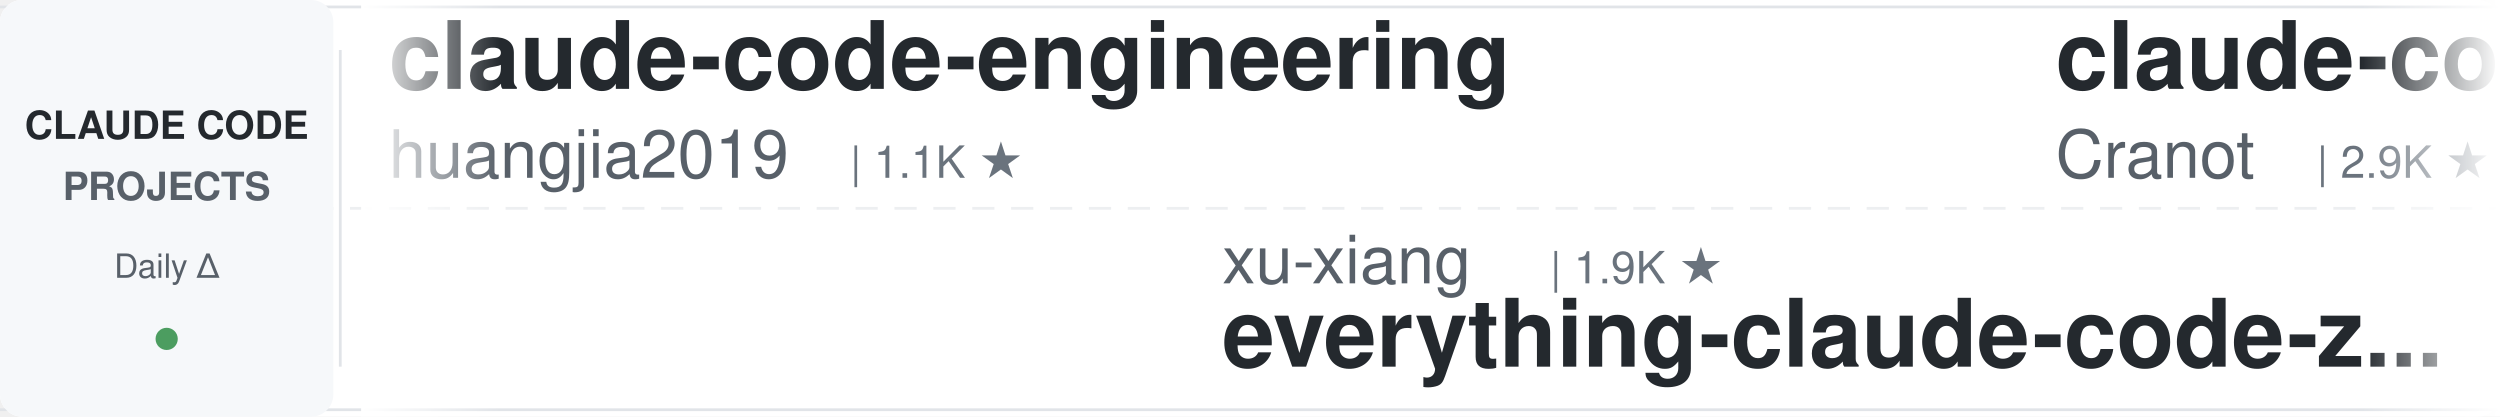
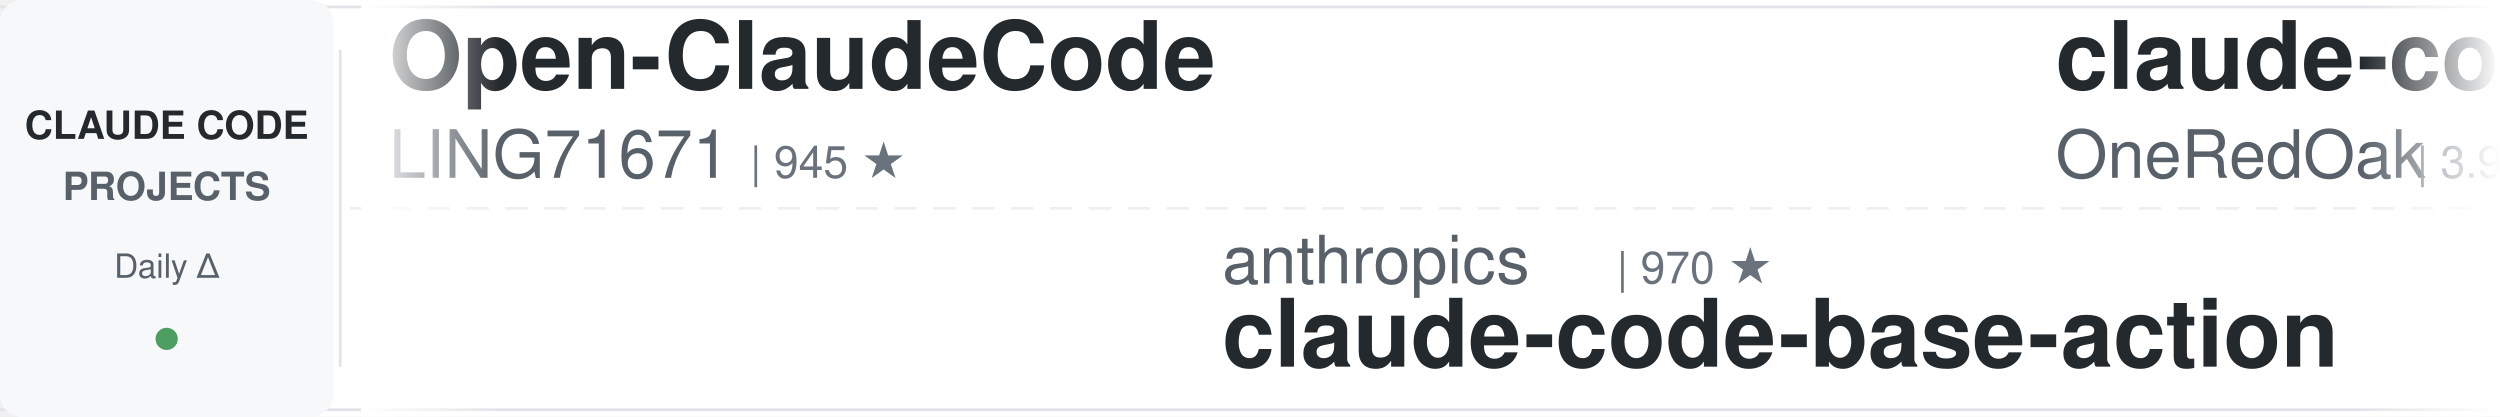
<svg xmlns="http://www.w3.org/2000/svg" width="900" height="150">
  <defs>
    <linearGradient id="leftFade" x1="0%" y1="0%" x2="100%" y2="0%">
      <stop offset="0%" style="stop-color:#ffffff;stop-opacity:1" />
      <stop offset="100%" style="stop-color:#ffffff;stop-opacity:0" />
    </linearGradient>
    <linearGradient id="rightFade" x1="0%" y1="0%" x2="100%" y2="0%">
      <stop offset="0%" style="stop-color:#ffffff;stop-opacity:0" />
      <stop offset="100%" style="stop-color:#ffffff;stop-opacity:1" />
    </linearGradient>
  </defs>
  <rect width="900" height="150" fill="#ffffff" rx="8" />
  <rect x="0" y="2" width="900" height="1" fill="#e1e4e8" />
  <rect x="0" y="147" width="900" height="1" fill="#e1e4e8" />
  <line x1="0" y1="75" x2="900" y2="75" stroke="#e1e4e8" stroke-width="1" stroke-dasharray="8 6" opacity="0.6" />
  <rect x="0" y="0" width="120" height="150" fill="#f6f8fa" rx="8" />
  <text x="60" y="50" font-family="-apple-system, BlinkMacSystemFont, 'Segoe UI', Helvetica, Arial, sans-serif" font-size="14" font-weight="600" fill="#24292e" text-anchor="middle">CLAUDE CODE</text>
  <text x="60" y="72" font-family="-apple-system, BlinkMacSystemFont, 'Segoe UI', Helvetica, Arial, sans-serif" font-size="14" font-weight="600" fill="#586069" text-anchor="middle">PROJECTS</text>
  <text x="60" y="100" font-family="-apple-system, BlinkMacSystemFont, 'Segoe UI', Helvetica, Arial, sans-serif" font-size="12" font-weight="500" fill="#586069" text-anchor="middle">Daily Δ</text>
  <circle cx="60" cy="122" r="4" fill="#22863a" opacity="0.8" />
  <rect x="122" y="18" width="1" height="114" fill="#e1e4e8" />
  <clipPath id="tickerClip">
    <rect x="130" y="0" width="770" height="150" />
  </clipPath>
  <g clip-path="url(#tickerClip)">
    <g id="tickerItems">
      <animateTransform attributeName="transform" attributeType="XML" type="translate" from="0 0" to="-3000 0" dur="54s" repeatCount="indefinite" />
      <g transform="translate(0, 0)">
-         <text x="140" y="32" font-family="-apple-system, BlinkMacSystemFont, 'Segoe UI', Helvetica, Arial, sans-serif" font-size="34" font-weight="600" fill="#24292e">claude-code-engineering</text>
-         <text x="140" y="64" font-family="-apple-system, BlinkMacSystemFont, 'Segoe UI', Helvetica, Arial, sans-serif" font-size="24" font-weight="400" fill="#586069">huangjia2019</text>
-         <text x="306" y="64" font-family="-apple-system, BlinkMacSystemFont, 'Segoe UI', Helvetica, Arial, sans-serif" font-size="16" font-weight="500" fill="#6a737d">| 1.1K ★</text>
+         <text x="140" y="32" font-family="-apple-system, BlinkMacSystemFont, 'Segoe UI', Helvetica, Arial, sans-serif" font-size="34" font-weight="600" fill="#24292e">Open-ClaudeCode</text>
+         <text x="140" y="64" font-family="-apple-system, BlinkMacSystemFont, 'Segoe UI', Helvetica, Arial, sans-serif" font-size="24" font-weight="400" fill="#586069">LING71671</text>
+         <text x="270" y="64" font-family="-apple-system, BlinkMacSystemFont, 'Segoe UI', Helvetica, Arial, sans-serif" font-size="16" font-weight="500" fill="#6a737d">| 945 ★</text>
      </g>
      <g transform="translate(300, 0)">
-         <text x="140" y="102" font-family="-apple-system, BlinkMacSystemFont, 'Segoe UI', Helvetica, Arial, sans-serif" font-size="24" font-weight="400" fill="#586069">xu-xiang</text>
-         <text x="258" y="102" font-family="-apple-system, BlinkMacSystemFont, 'Segoe UI', Helvetica, Arial, sans-serif" font-size="16" font-weight="500" fill="#6a737d">| 1.9K ★</text>
-         <text x="140" y="132" font-family="-apple-system, BlinkMacSystemFont, 'Segoe UI', Helvetica, Arial, sans-serif" font-size="34" font-weight="600" fill="#24292e">everything-claude-code-z...</text>
+         <text x="140" y="102" font-family="-apple-system, BlinkMacSystemFont, 'Segoe UI', Helvetica, Arial, sans-serif" font-size="24" font-weight="400" fill="#586069">anthropics</text>
+         <text x="282" y="102" font-family="-apple-system, BlinkMacSystemFont, 'Segoe UI', Helvetica, Arial, sans-serif" font-size="16" font-weight="500" fill="#6a737d">| 970 ★</text>
+         <text x="140" y="132" font-family="-apple-system, BlinkMacSystemFont, 'Segoe UI', Helvetica, Arial, sans-serif" font-size="34" font-weight="600" fill="#24292e">claude-code-base-action</text>
      </g>
      <g transform="translate(600, 0)">
-         <text x="140" y="32" font-family="-apple-system, BlinkMacSystemFont, 'Segoe UI', Helvetica, Arial, sans-serif" font-size="34" font-weight="600" fill="#24292e">claude-code-guide</text>
-         <text x="140" y="64" font-family="-apple-system, BlinkMacSystemFont, 'Segoe UI', Helvetica, Arial, sans-serif" font-size="24" font-weight="400" fill="#586069">Cranot</text>
-         <text x="234" y="64" font-family="-apple-system, BlinkMacSystemFont, 'Segoe UI', Helvetica, Arial, sans-serif" font-size="16" font-weight="500" fill="#6a737d">| 2.9K ★</text>
+         <text x="140" y="32" font-family="-apple-system, BlinkMacSystemFont, 'Segoe UI', Helvetica, Arial, sans-serif" font-size="34" font-weight="600" fill="#24292e">claude-code-workflows</text>
+         <text x="140" y="64" font-family="-apple-system, BlinkMacSystemFont, 'Segoe UI', Helvetica, Arial, sans-serif" font-size="24" font-weight="400" fill="#586069">OneRedOak</text>
+         <text x="270" y="64" font-family="-apple-system, BlinkMacSystemFont, 'Segoe UI', Helvetica, Arial, sans-serif" font-size="16" font-weight="500" fill="#6a737d">| 3.9K ★</text>
      </g>
      <g transform="translate(900, 0)">
-         <text x="140" y="102" font-family="-apple-system, BlinkMacSystemFont, 'Segoe UI', Helvetica, Arial, sans-serif" font-size="24" font-weight="400" fill="#586069">edmund-io</text>
-         <text x="270" y="102" font-family="-apple-system, BlinkMacSystemFont, 'Segoe UI', Helvetica, Arial, sans-serif" font-size="16" font-weight="500" fill="#6a737d">| 1.5K ★</text>
-         <text x="140" y="132" font-family="-apple-system, BlinkMacSystemFont, 'Segoe UI', Helvetica, Arial, sans-serif" font-size="34" font-weight="600" fill="#24292e">edmunds-claude-code</text>
+         <text x="140" y="102" font-family="-apple-system, BlinkMacSystemFont, 'Segoe UI', Helvetica, Arial, sans-serif" font-size="24" font-weight="400" fill="#586069">kodu-ai</text>
+         <text x="246" y="102" font-family="-apple-system, BlinkMacSystemFont, 'Segoe UI', Helvetica, Arial, sans-serif" font-size="16" font-weight="500" fill="#6a737d">| 5.2K ★</text>
+         <text x="140" y="132" font-family="-apple-system, BlinkMacSystemFont, 'Segoe UI', Helvetica, Arial, sans-serif" font-size="34" font-weight="600" fill="#24292e">claude-coder</text>
      </g>
      <g transform="translate(1200, 0)">
-         <text x="140" y="32" font-family="-apple-system, BlinkMacSystemFont, 'Segoe UI', Helvetica, Arial, sans-serif" font-size="34" font-weight="600" fill="#24292e">claude-code-source</text>
-         <text x="140" y="64" font-family="-apple-system, BlinkMacSystemFont, 'Segoe UI', Helvetica, Arial, sans-serif" font-size="24" font-weight="400" fill="#586069">JrCx7scC</text>
-         <text x="258" y="64" font-family="-apple-system, BlinkMacSystemFont, 'Segoe UI', Helvetica, Arial, sans-serif" font-size="16" font-weight="500" fill="#6a737d">| 376 ★</text>
+         <text x="140" y="32" font-family="-apple-system, BlinkMacSystemFont, 'Segoe UI', Helvetica, Arial, sans-serif" font-size="34" font-weight="600" fill="#24292e">claude-code-hooks-master...</text>
+         <text x="140" y="64" font-family="-apple-system, BlinkMacSystemFont, 'Segoe UI', Helvetica, Arial, sans-serif" font-size="24" font-weight="400" fill="#586069">disler</text>
+         <text x="234" y="64" font-family="-apple-system, BlinkMacSystemFont, 'Segoe UI', Helvetica, Arial, sans-serif" font-size="16" font-weight="500" fill="#6a737d">| 3.9K ★</text>
      </g>
      <g transform="translate(1500, 0)">
-         <text x="140" y="102" font-family="-apple-system, BlinkMacSystemFont, 'Segoe UI', Helvetica, Arial, sans-serif" font-size="24" font-weight="400" fill="#586069">Donchitos</text>
-         <text x="270" y="102" font-family="-apple-system, BlinkMacSystemFont, 'Segoe UI', Helvetica, Arial, sans-serif" font-size="16" font-weight="500" fill="#6a737d">| 24.8K ★</text>
-         <text x="140" y="132" font-family="-apple-system, BlinkMacSystemFont, 'Segoe UI', Helvetica, Arial, sans-serif" font-size="34" font-weight="600" fill="#24292e">Claude-Code-Game-Studios</text>
-       </g>
-       <g transform="translate(1800, 0)">
-         <text x="140" y="32" font-family="-apple-system, BlinkMacSystemFont, 'Segoe UI', Helvetica, Arial, sans-serif" font-size="34" font-weight="600" fill="#24292e">claude-coder</text>
-         <text x="140" y="64" font-family="-apple-system, BlinkMacSystemFont, 'Segoe UI', Helvetica, Arial, sans-serif" font-size="24" font-weight="400" fill="#586069">kodu-ai</text>
-         <text x="246" y="64" font-family="-apple-system, BlinkMacSystemFont, 'Segoe UI', Helvetica, Arial, sans-serif" font-size="16" font-weight="500" fill="#6a737d">| 5.2K ★</text>
-       </g>
-       <g transform="translate(2100, 0)">
        <text x="140" y="102" font-family="-apple-system, BlinkMacSystemFont, 'Segoe UI', Helvetica, Arial, sans-serif" font-size="24" font-weight="400" fill="#586069">darcyegb</text>
        <text x="258" y="102" font-family="-apple-system, BlinkMacSystemFont, 'Segoe UI', Helvetica, Arial, sans-serif" font-size="16" font-weight="500" fill="#6a737d">| 760 ★</text>
        <text x="140" y="132" font-family="-apple-system, BlinkMacSystemFont, 'Segoe UI', Helvetica, Arial, sans-serif" font-size="34" font-weight="600" fill="#24292e">ClaudeCodeAgents</text>
      </g>
+       <g transform="translate(1800, 0)">
+         <text x="140" y="32" font-family="-apple-system, BlinkMacSystemFont, 'Segoe UI', Helvetica, Arial, sans-serif" font-size="34" font-weight="600" fill="#24292e">Dive-into-Claude-Code</text>
+         <text x="140" y="64" font-family="-apple-system, BlinkMacSystemFont, 'Segoe UI', Helvetica, Arial, sans-serif" font-size="24" font-weight="400" fill="#586069">VILA-Lab</text>
+         <text x="258" y="64" font-family="-apple-system, BlinkMacSystemFont, 'Segoe UI', Helvetica, Arial, sans-serif" font-size="16" font-weight="500" fill="#6a737d">| 2.1K ★</text>
+       </g>
+       <g transform="translate(2100, 0)">
+         <text x="140" y="102" font-family="-apple-system, BlinkMacSystemFont, 'Segoe UI', Helvetica, Arial, sans-serif" font-size="24" font-weight="400" fill="#586069">rohitg00</text>
+         <text x="258" y="102" font-family="-apple-system, BlinkMacSystemFont, 'Segoe UI', Helvetica, Arial, sans-serif" font-size="16" font-weight="500" fill="#6a737d">| 2.6K ★</text>
+         <text x="140" y="132" font-family="-apple-system, BlinkMacSystemFont, 'Segoe UI', Helvetica, Arial, sans-serif" font-size="34" font-weight="600" fill="#24292e">awesome-claude-code-tool...</text>
+       </g>
      <g transform="translate(2400, 0)">
-         <text x="140" y="32" font-family="-apple-system, BlinkMacSystemFont, 'Segoe UI', Helvetica, Arial, sans-serif" font-size="34" font-weight="600" fill="#24292e">claude-code-system-promp...</text>
-         <text x="140" y="64" font-family="-apple-system, BlinkMacSystemFont, 'Segoe UI', Helvetica, Arial, sans-serif" font-size="24" font-weight="400" fill="#586069">Piebald-AI</text>
-         <text x="282" y="64" font-family="-apple-system, BlinkMacSystemFont, 'Segoe UI', Helvetica, Arial, sans-serif" font-size="16" font-weight="500" fill="#6a737d">| 12.6K ★</text>
+         <text x="140" y="32" font-family="-apple-system, BlinkMacSystemFont, 'Segoe UI', Helvetica, Arial, sans-serif" font-size="34" font-weight="600" fill="#24292e">arcads-claude-code</text>
+         <text x="140" y="64" font-family="-apple-system, BlinkMacSystemFont, 'Segoe UI', Helvetica, Arial, sans-serif" font-size="24" font-weight="400" fill="#586069">krusemediallc</text>
+         <text x="318" y="64" font-family="-apple-system, BlinkMacSystemFont, 'Segoe UI', Helvetica, Arial, sans-serif" font-size="16" font-weight="500" fill="#6a737d">| 1.5K ★</text>
      </g>
      <g transform="translate(2700, 0)">
-         <text x="140" y="102" font-family="-apple-system, BlinkMacSystemFont, 'Segoe UI', Helvetica, Arial, sans-serif" font-size="24" font-weight="400" fill="#586069">oboard</text>
-         <text x="234" y="102" font-family="-apple-system, BlinkMacSystemFont, 'Segoe UI', Helvetica, Arial, sans-serif" font-size="16" font-weight="500" fill="#6a737d">| 3.3K ★</text>
-         <text x="140" y="132" font-family="-apple-system, BlinkMacSystemFont, 'Segoe UI', Helvetica, Arial, sans-serif" font-size="34" font-weight="600" fill="#24292e">claude-code-rev</text>
+         <text x="140" y="102" font-family="-apple-system, BlinkMacSystemFont, 'Segoe UI', Helvetica, Arial, sans-serif" font-size="24" font-weight="400" fill="#586069">SeemSeam</text>
+         <text x="258" y="102" font-family="-apple-system, BlinkMacSystemFont, 'Segoe UI', Helvetica, Arial, sans-serif" font-size="16" font-weight="500" fill="#6a737d">| 3.5K ★</text>
+         <text x="140" y="132" font-family="-apple-system, BlinkMacSystemFont, 'Segoe UI', Helvetica, Arial, sans-serif" font-size="34" font-weight="600" fill="#24292e">claude_codex_bridge</text>
      </g>
      <g transform="translate(3000, 0)">
-         <text x="140" y="32" font-family="-apple-system, BlinkMacSystemFont, 'Segoe UI', Helvetica, Arial, sans-serif" font-size="34" font-weight="600" fill="#24292e">claude-code-engineering</text>
-         <text x="140" y="64" font-family="-apple-system, BlinkMacSystemFont, 'Segoe UI', Helvetica, Arial, sans-serif" font-size="24" font-weight="400" fill="#586069">huangjia2019</text>
-         <text x="306" y="64" font-family="-apple-system, BlinkMacSystemFont, 'Segoe UI', Helvetica, Arial, sans-serif" font-size="16" font-weight="500" fill="#6a737d">| 1.1K ★</text>
+         <text x="140" y="32" font-family="-apple-system, BlinkMacSystemFont, 'Segoe UI', Helvetica, Arial, sans-serif" font-size="34" font-weight="600" fill="#24292e">Open-ClaudeCode</text>
+         <text x="140" y="64" font-family="-apple-system, BlinkMacSystemFont, 'Segoe UI', Helvetica, Arial, sans-serif" font-size="24" font-weight="400" fill="#586069">LING71671</text>
+         <text x="270" y="64" font-family="-apple-system, BlinkMacSystemFont, 'Segoe UI', Helvetica, Arial, sans-serif" font-size="16" font-weight="500" fill="#6a737d">| 945 ★</text>
      </g>
      <g transform="translate(3300, 0)">
-         <text x="140" y="102" font-family="-apple-system, BlinkMacSystemFont, 'Segoe UI', Helvetica, Arial, sans-serif" font-size="24" font-weight="400" fill="#586069">xu-xiang</text>
-         <text x="258" y="102" font-family="-apple-system, BlinkMacSystemFont, 'Segoe UI', Helvetica, Arial, sans-serif" font-size="16" font-weight="500" fill="#6a737d">| 1.9K ★</text>
-         <text x="140" y="132" font-family="-apple-system, BlinkMacSystemFont, 'Segoe UI', Helvetica, Arial, sans-serif" font-size="34" font-weight="600" fill="#24292e">everything-claude-code-z...</text>
+         <text x="140" y="102" font-family="-apple-system, BlinkMacSystemFont, 'Segoe UI', Helvetica, Arial, sans-serif" font-size="24" font-weight="400" fill="#586069">anthropics</text>
+         <text x="282" y="102" font-family="-apple-system, BlinkMacSystemFont, 'Segoe UI', Helvetica, Arial, sans-serif" font-size="16" font-weight="500" fill="#6a737d">| 970 ★</text>
+         <text x="140" y="132" font-family="-apple-system, BlinkMacSystemFont, 'Segoe UI', Helvetica, Arial, sans-serif" font-size="34" font-weight="600" fill="#24292e">claude-code-base-action</text>
      </g>
      <g transform="translate(3600, 0)">
-         <text x="140" y="32" font-family="-apple-system, BlinkMacSystemFont, 'Segoe UI', Helvetica, Arial, sans-serif" font-size="34" font-weight="600" fill="#24292e">claude-code-guide</text>
-         <text x="140" y="64" font-family="-apple-system, BlinkMacSystemFont, 'Segoe UI', Helvetica, Arial, sans-serif" font-size="24" font-weight="400" fill="#586069">Cranot</text>
-         <text x="234" y="64" font-family="-apple-system, BlinkMacSystemFont, 'Segoe UI', Helvetica, Arial, sans-serif" font-size="16" font-weight="500" fill="#6a737d">| 2.9K ★</text>
+         <text x="140" y="32" font-family="-apple-system, BlinkMacSystemFont, 'Segoe UI', Helvetica, Arial, sans-serif" font-size="34" font-weight="600" fill="#24292e">claude-code-workflows</text>
+         <text x="140" y="64" font-family="-apple-system, BlinkMacSystemFont, 'Segoe UI', Helvetica, Arial, sans-serif" font-size="24" font-weight="400" fill="#586069">OneRedOak</text>
+         <text x="270" y="64" font-family="-apple-system, BlinkMacSystemFont, 'Segoe UI', Helvetica, Arial, sans-serif" font-size="16" font-weight="500" fill="#6a737d">| 3.9K ★</text>
      </g>
      <g transform="translate(3900, 0)">
-         <text x="140" y="102" font-family="-apple-system, BlinkMacSystemFont, 'Segoe UI', Helvetica, Arial, sans-serif" font-size="24" font-weight="400" fill="#586069">edmund-io</text>
-         <text x="270" y="102" font-family="-apple-system, BlinkMacSystemFont, 'Segoe UI', Helvetica, Arial, sans-serif" font-size="16" font-weight="500" fill="#6a737d">| 1.5K ★</text>
-         <text x="140" y="132" font-family="-apple-system, BlinkMacSystemFont, 'Segoe UI', Helvetica, Arial, sans-serif" font-size="34" font-weight="600" fill="#24292e">edmunds-claude-code</text>
+         <text x="140" y="102" font-family="-apple-system, BlinkMacSystemFont, 'Segoe UI', Helvetica, Arial, sans-serif" font-size="24" font-weight="400" fill="#586069">kodu-ai</text>
+         <text x="246" y="102" font-family="-apple-system, BlinkMacSystemFont, 'Segoe UI', Helvetica, Arial, sans-serif" font-size="16" font-weight="500" fill="#6a737d">| 5.2K ★</text>
+         <text x="140" y="132" font-family="-apple-system, BlinkMacSystemFont, 'Segoe UI', Helvetica, Arial, sans-serif" font-size="34" font-weight="600" fill="#24292e">claude-coder</text>
      </g>
    </g>
  </g>
  <rect x="130" y="0" width="50" height="150" fill="url(#leftFade)" />
  <rect x="850" y="0" width="50" height="150" fill="url(#rightFade)" />
</svg>
